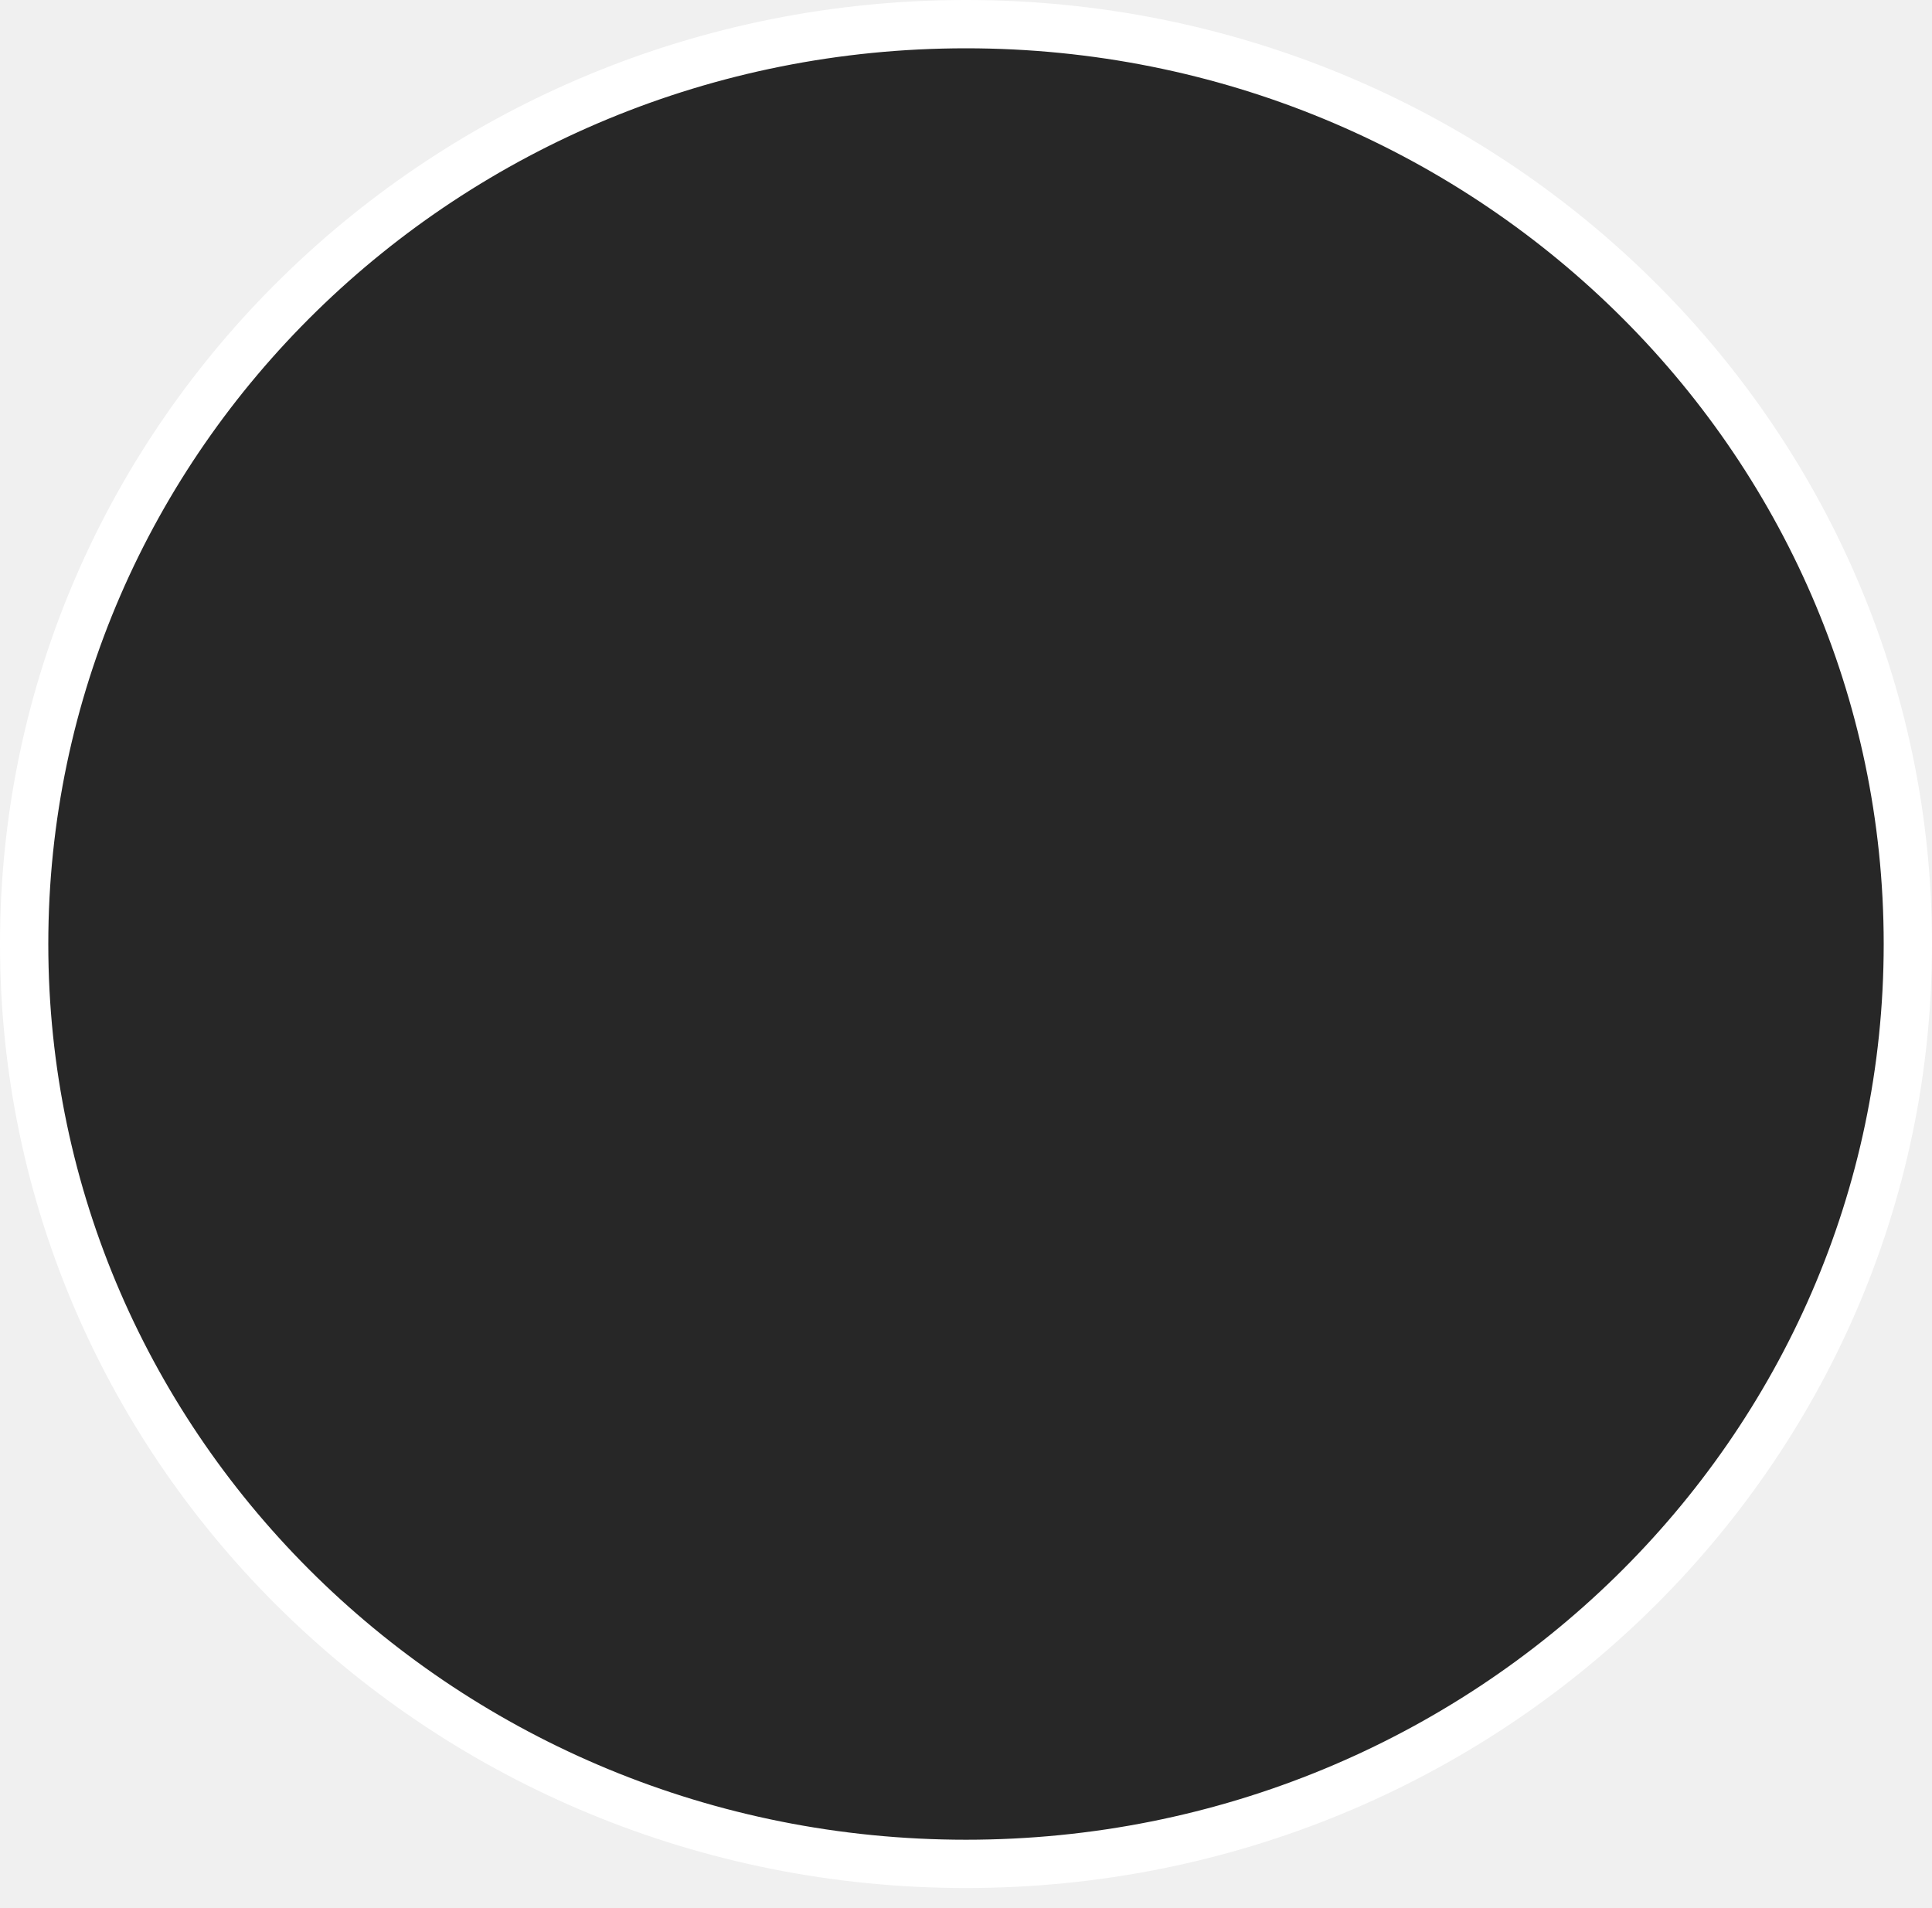
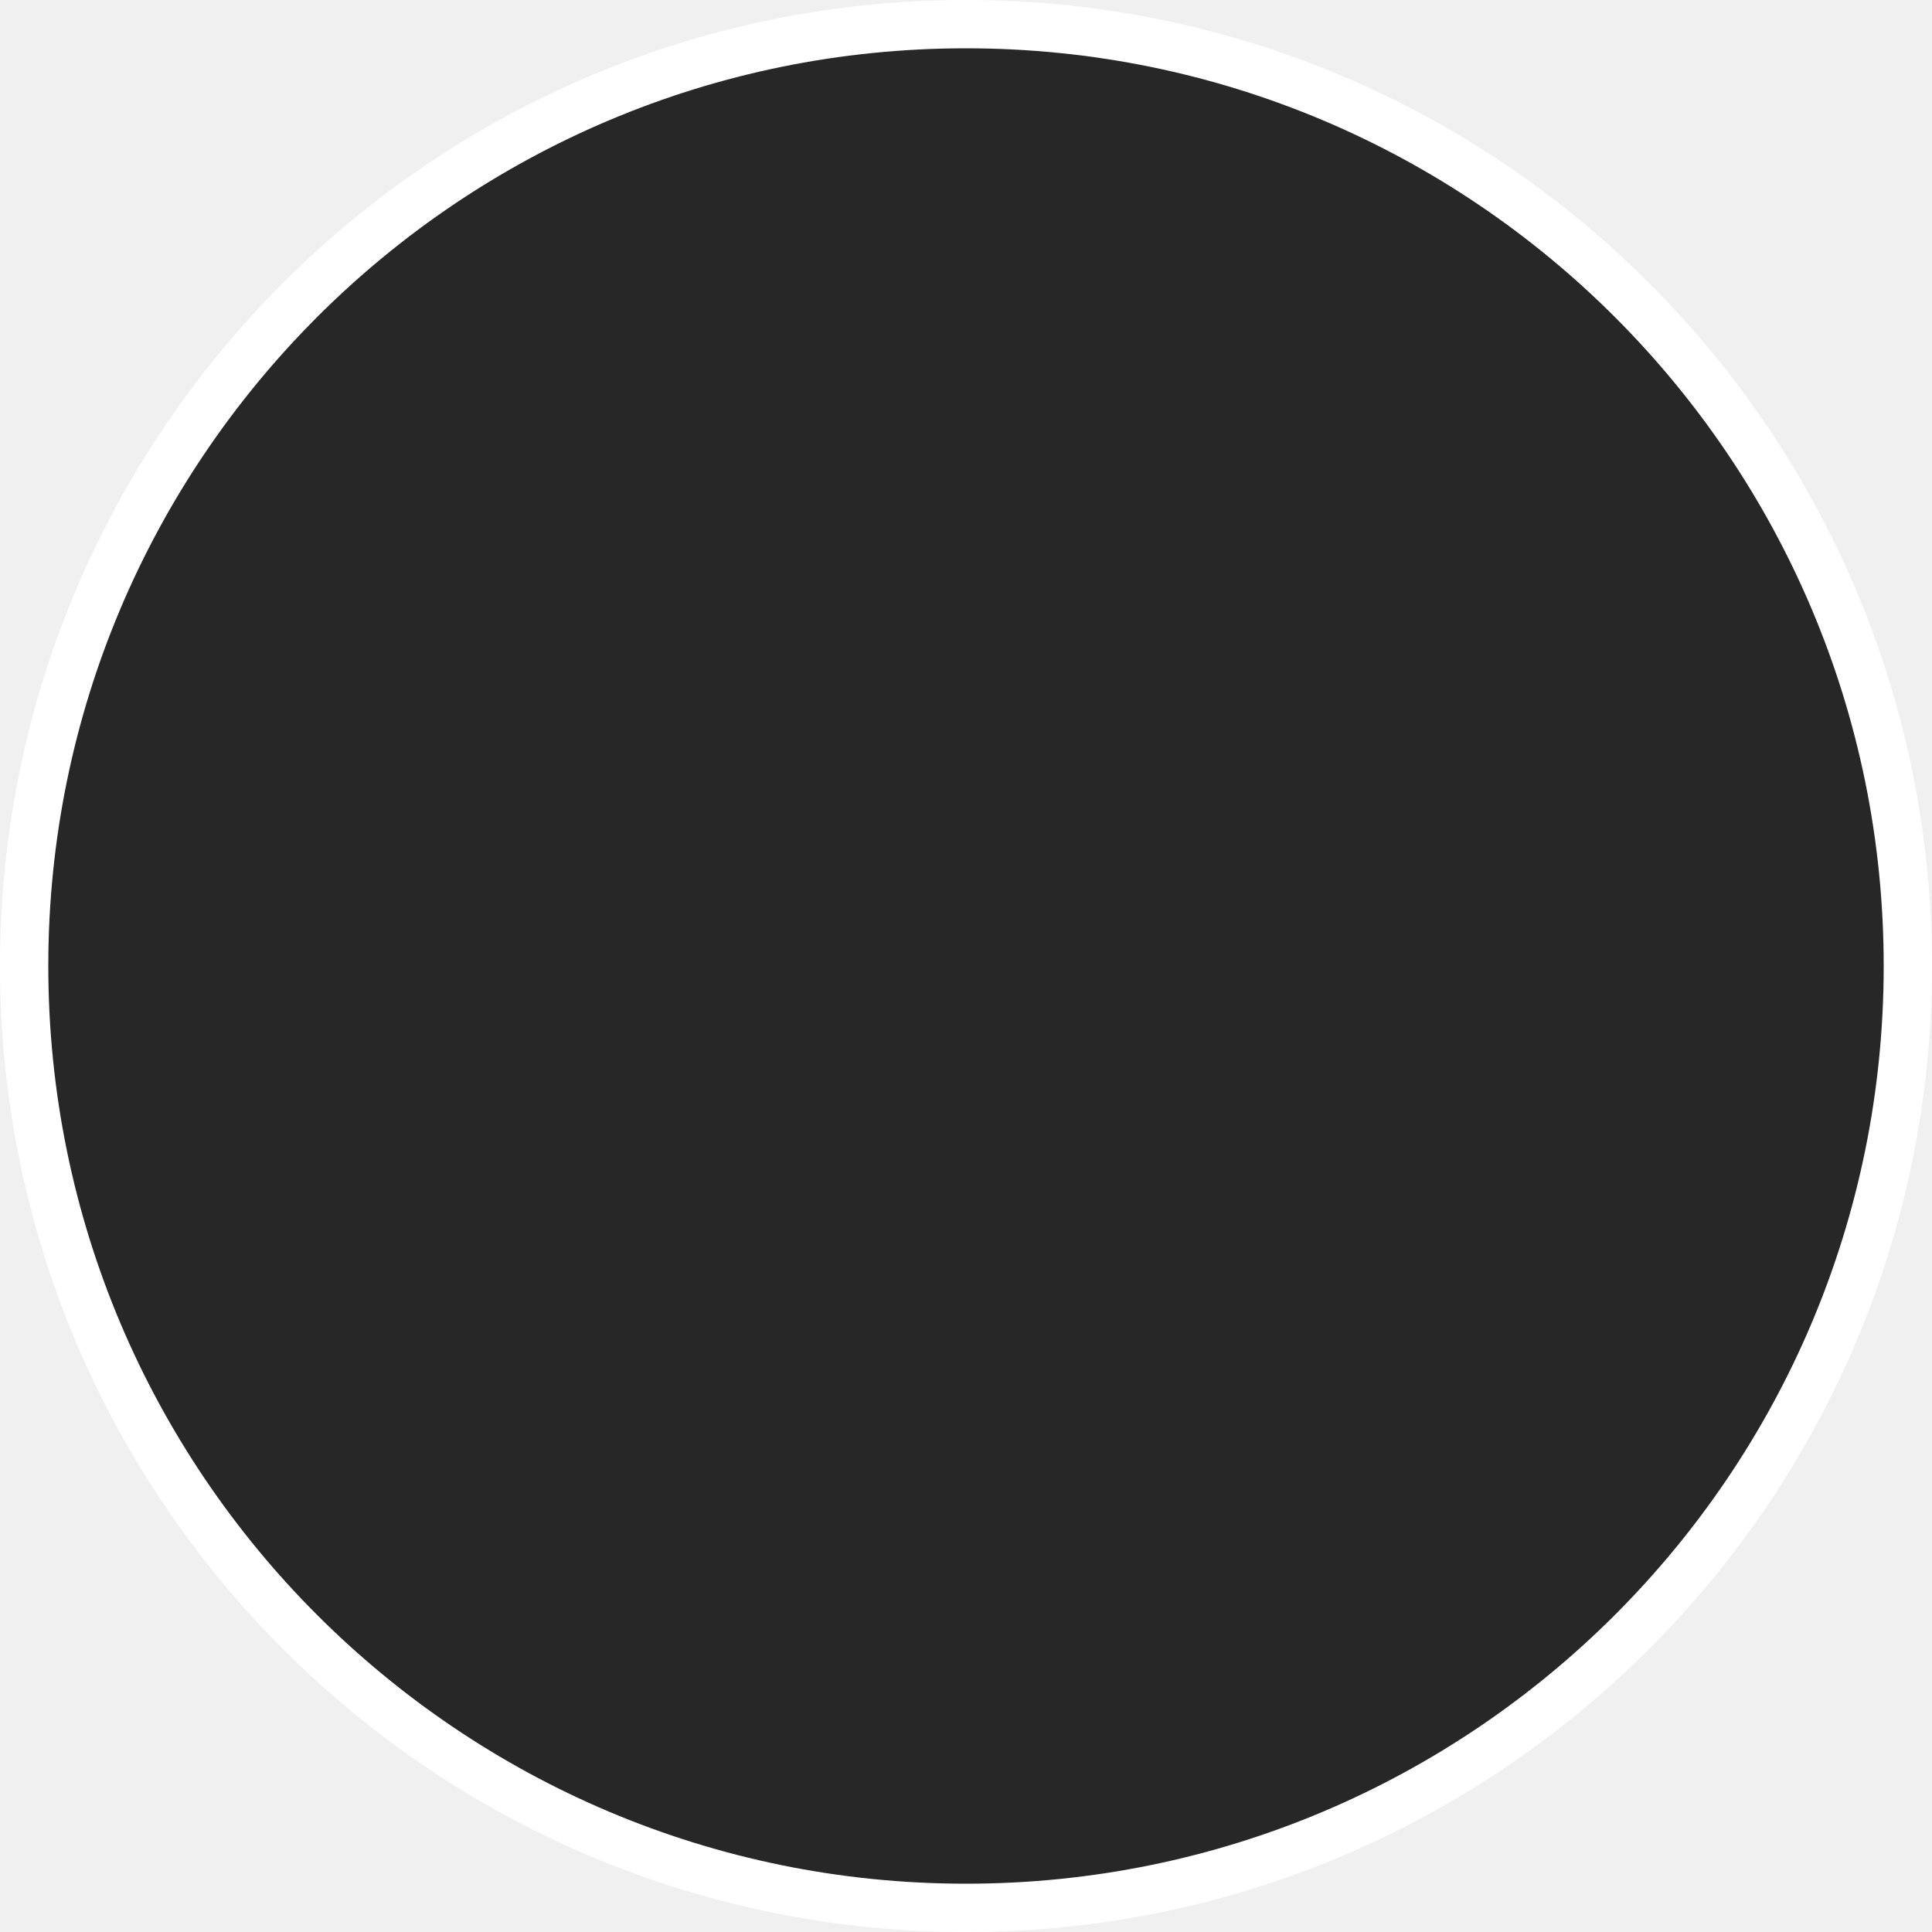
- <svg xmlns="http://www.w3.org/2000/svg" width="80" height="79" viewBox="0 0 80 79" fill="none">
-   <path d="M79 39.091C79 60.106 61.561 77.181 40 77.181C18.439 77.181 1 60.106 1 39.091C1 18.075 18.439 1 40 1C61.561 1 79 18.075 79 39.091Z" fill="#272727" stroke="white" stroke-width="2" />
+ <svg xmlns="http://www.w3.org/2000/svg" width="80" height="80" viewBox="0 0 80 80" fill="none">
+   <circle cx="40" cy="40" r="39" fill="#272727" stroke="white" stroke-width="2" />
</svg>
